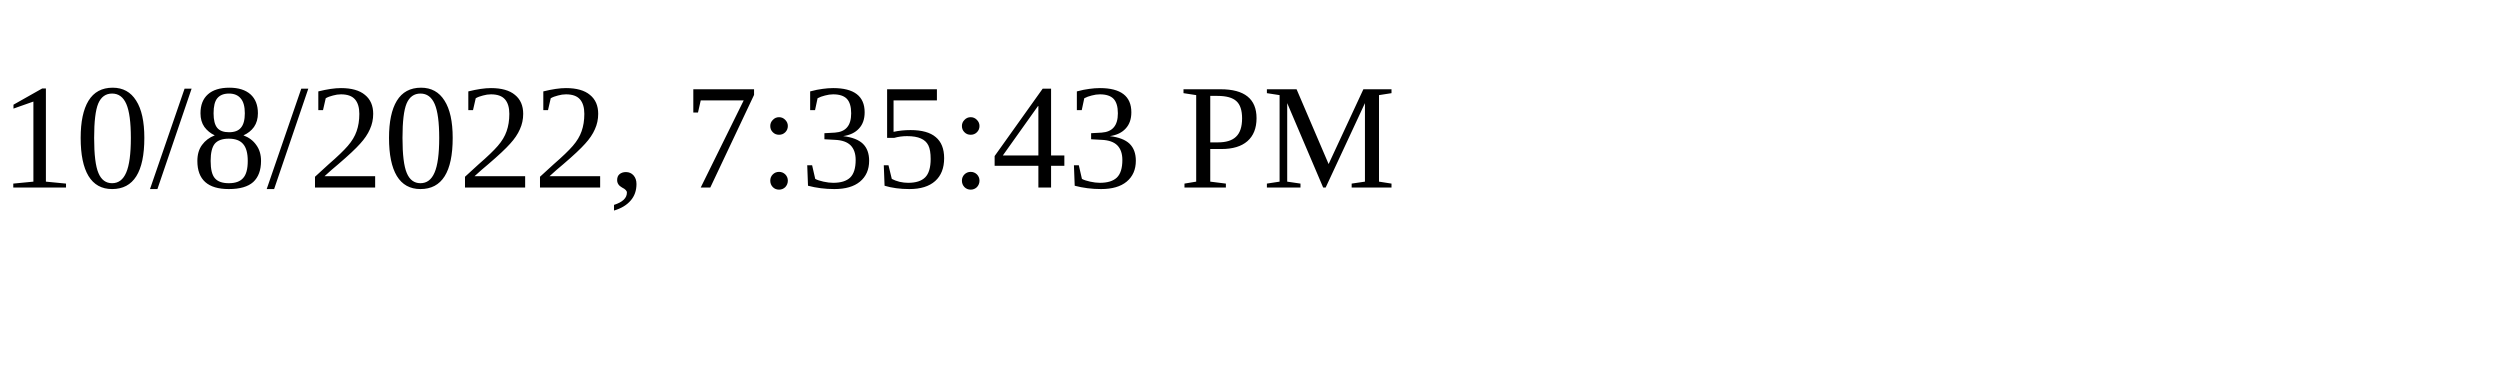
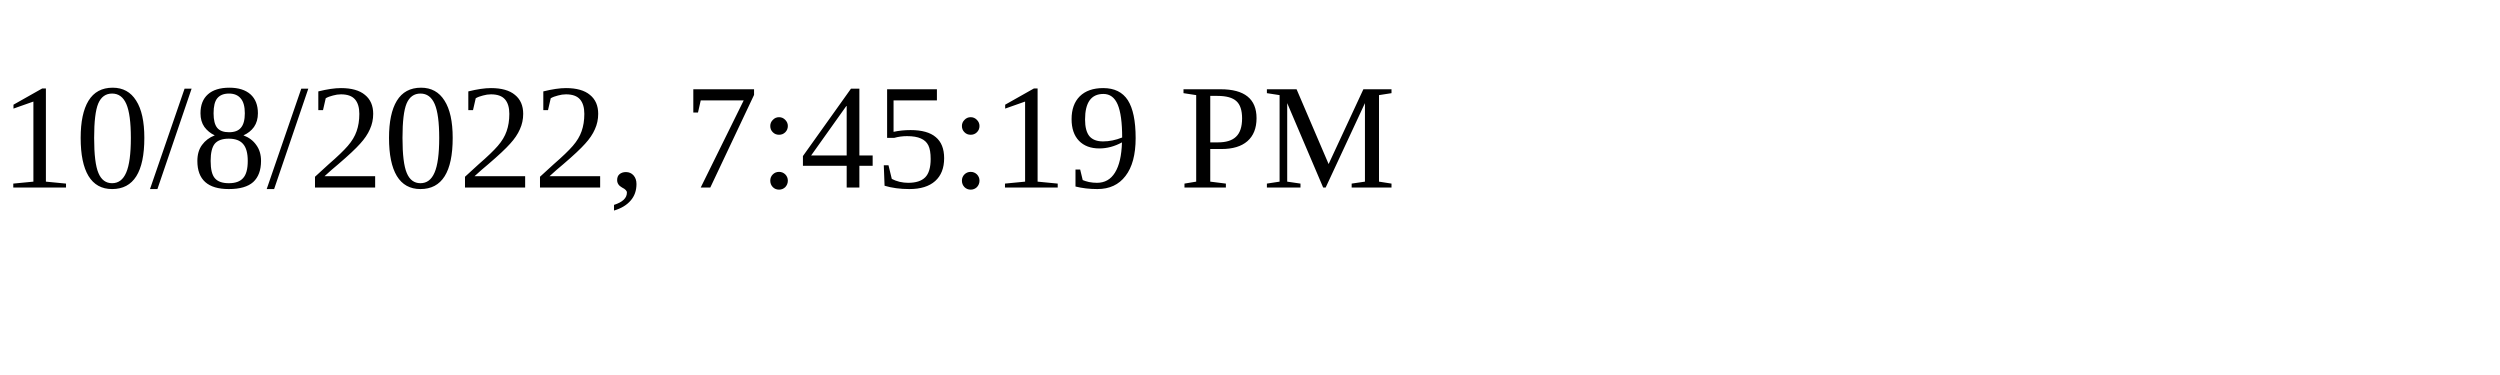
<svg xmlns="http://www.w3.org/2000/svg" height="30" width="200">
-   <text x="0" y="15">10/8/2022, 7:35:43 PM</text>
+   <text x="0" y="15">10/8/2022, 7:45:19 PM</text>
</svg>
